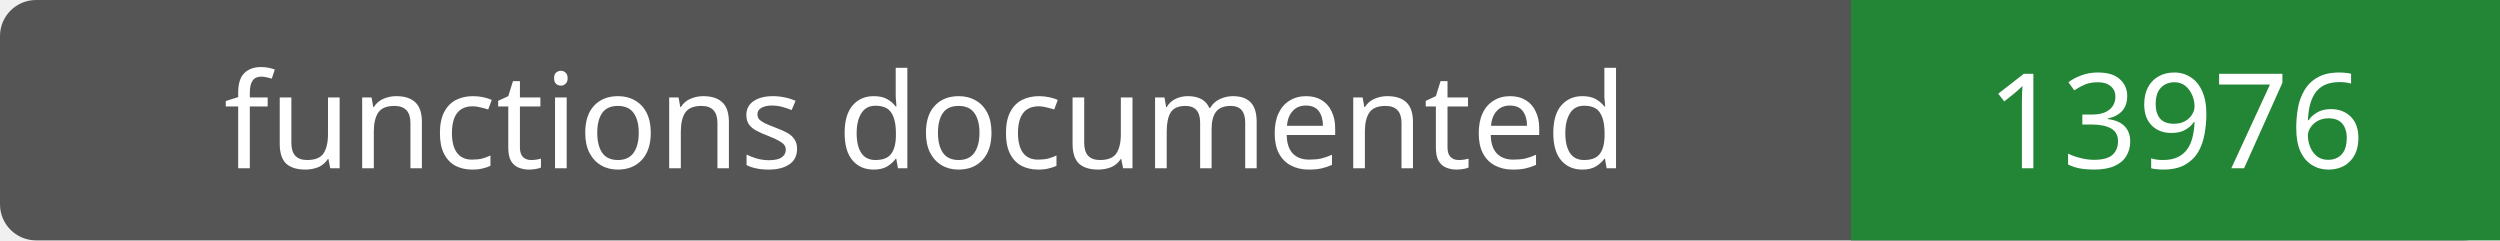
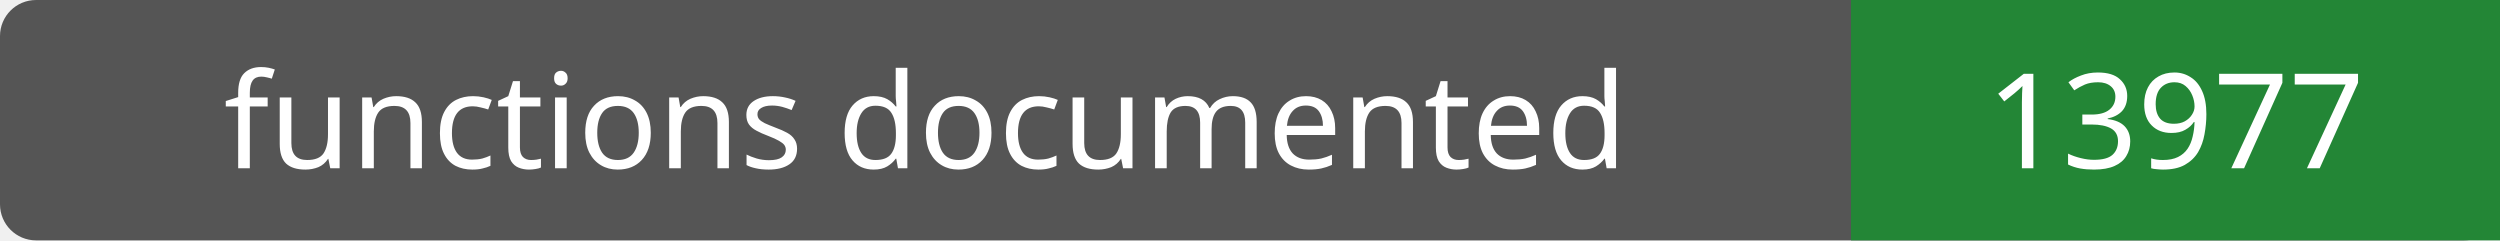
- <svg xmlns="http://www.w3.org/2000/svg" width="208" height="20" role="img" aria-label="functions documented: 13976">
+ <svg xmlns="http://www.w3.org/2000/svg" width="208" height="20" role="img" aria-label="functions documented: 13977">
  <rect width="208" height="20" rx="3" fill="#555" />
  <path fill="#238636" d="M154 0h54v20H154z" />
  <g fill="#fff" text-anchor="middle" font-family="Verdana,sans-serif" font-size="11">
    <text x="77.0" y="14">functions documented</text>
-     <text x="181.0" y="14">13976</text>
+     <text x="181.0" y="14">13977</text>
  </g>
</svg>
